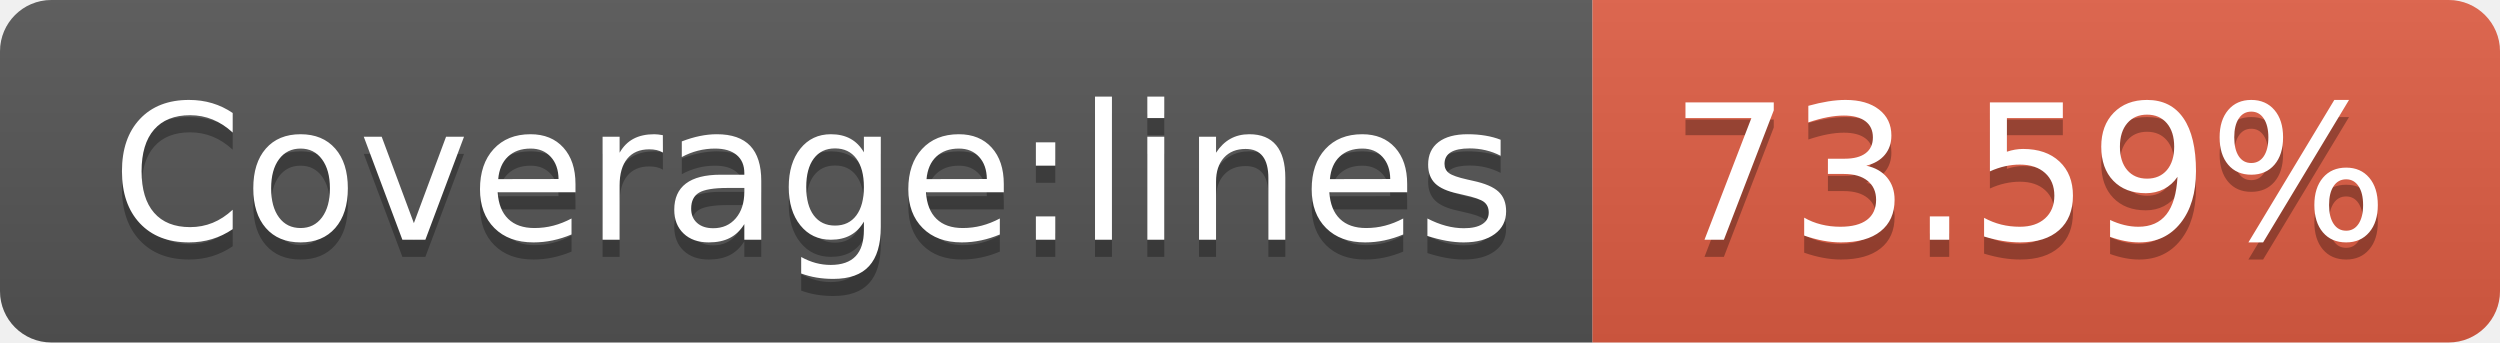
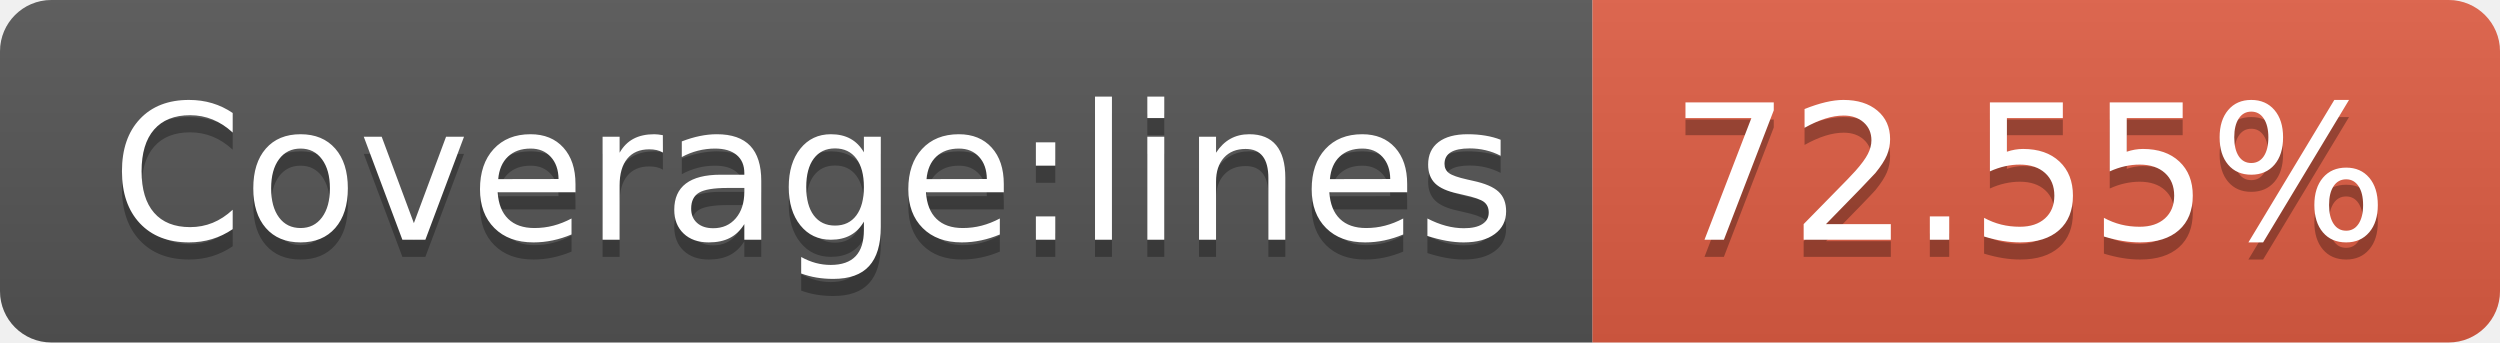
- <svg xmlns="http://www.w3.org/2000/svg" width="146" height="20" role="img" aria-label="Coverage:lines: 73.59%">
+ <svg xmlns="http://www.w3.org/2000/svg" width="146" height="20" role="img" aria-label="Coverage:lines: 72.55%">
  <linearGradient id="s" x2="0" y2="100%">
    <stop offset="0" stop-color="#bbb" stop-opacity=".1" />
    <stop offset="1" stop-opacity=".1" />
  </linearGradient>
  <clipPath id="r">
    <rect width="146" height="20" rx="3" fill="#fff" />
  </clipPath>
  <g clip-path="url(#r)">
    <rect width="93" height="20" fill="#555" />
    <rect x="93" width="53" height="20" fill="#e05d44" />
    <rect width="146" height="20" fill="url(#s)" />
  </g>
  <g fill="#fff" text-anchor="middle" font-family="Verdana,Geneva,DejaVu Sans,sans-serif" text-rendering="geometricPrecision" font-size="110">
    <text aria-hidden="true" x="475" y="150" fill="#010101" fill-opacity=".3" transform="scale(.1)" textLength="830">Coverage:lines</text>
    <text x="475" y="140" transform="scale(.1)" fill="#fff" textLength="830">Coverage:lines</text>
-     <text aria-hidden="true" x="1185" y="150" fill="#010101" fill-opacity=".3" transform="scale(.1)" textLength="430">73.59%</text>
-     <text x="1185" y="140" transform="scale(.1)" fill="#fff" textLength="430">73.59%</text>
+     <text aria-hidden="true" x="1185" y="150" fill="#010101" fill-opacity=".3" transform="scale(.1)" textLength="430">72.55%</text>
+     <text x="1185" y="140" transform="scale(.1)" fill="#fff" textLength="430">72.55%</text>
  </g>
</svg>
